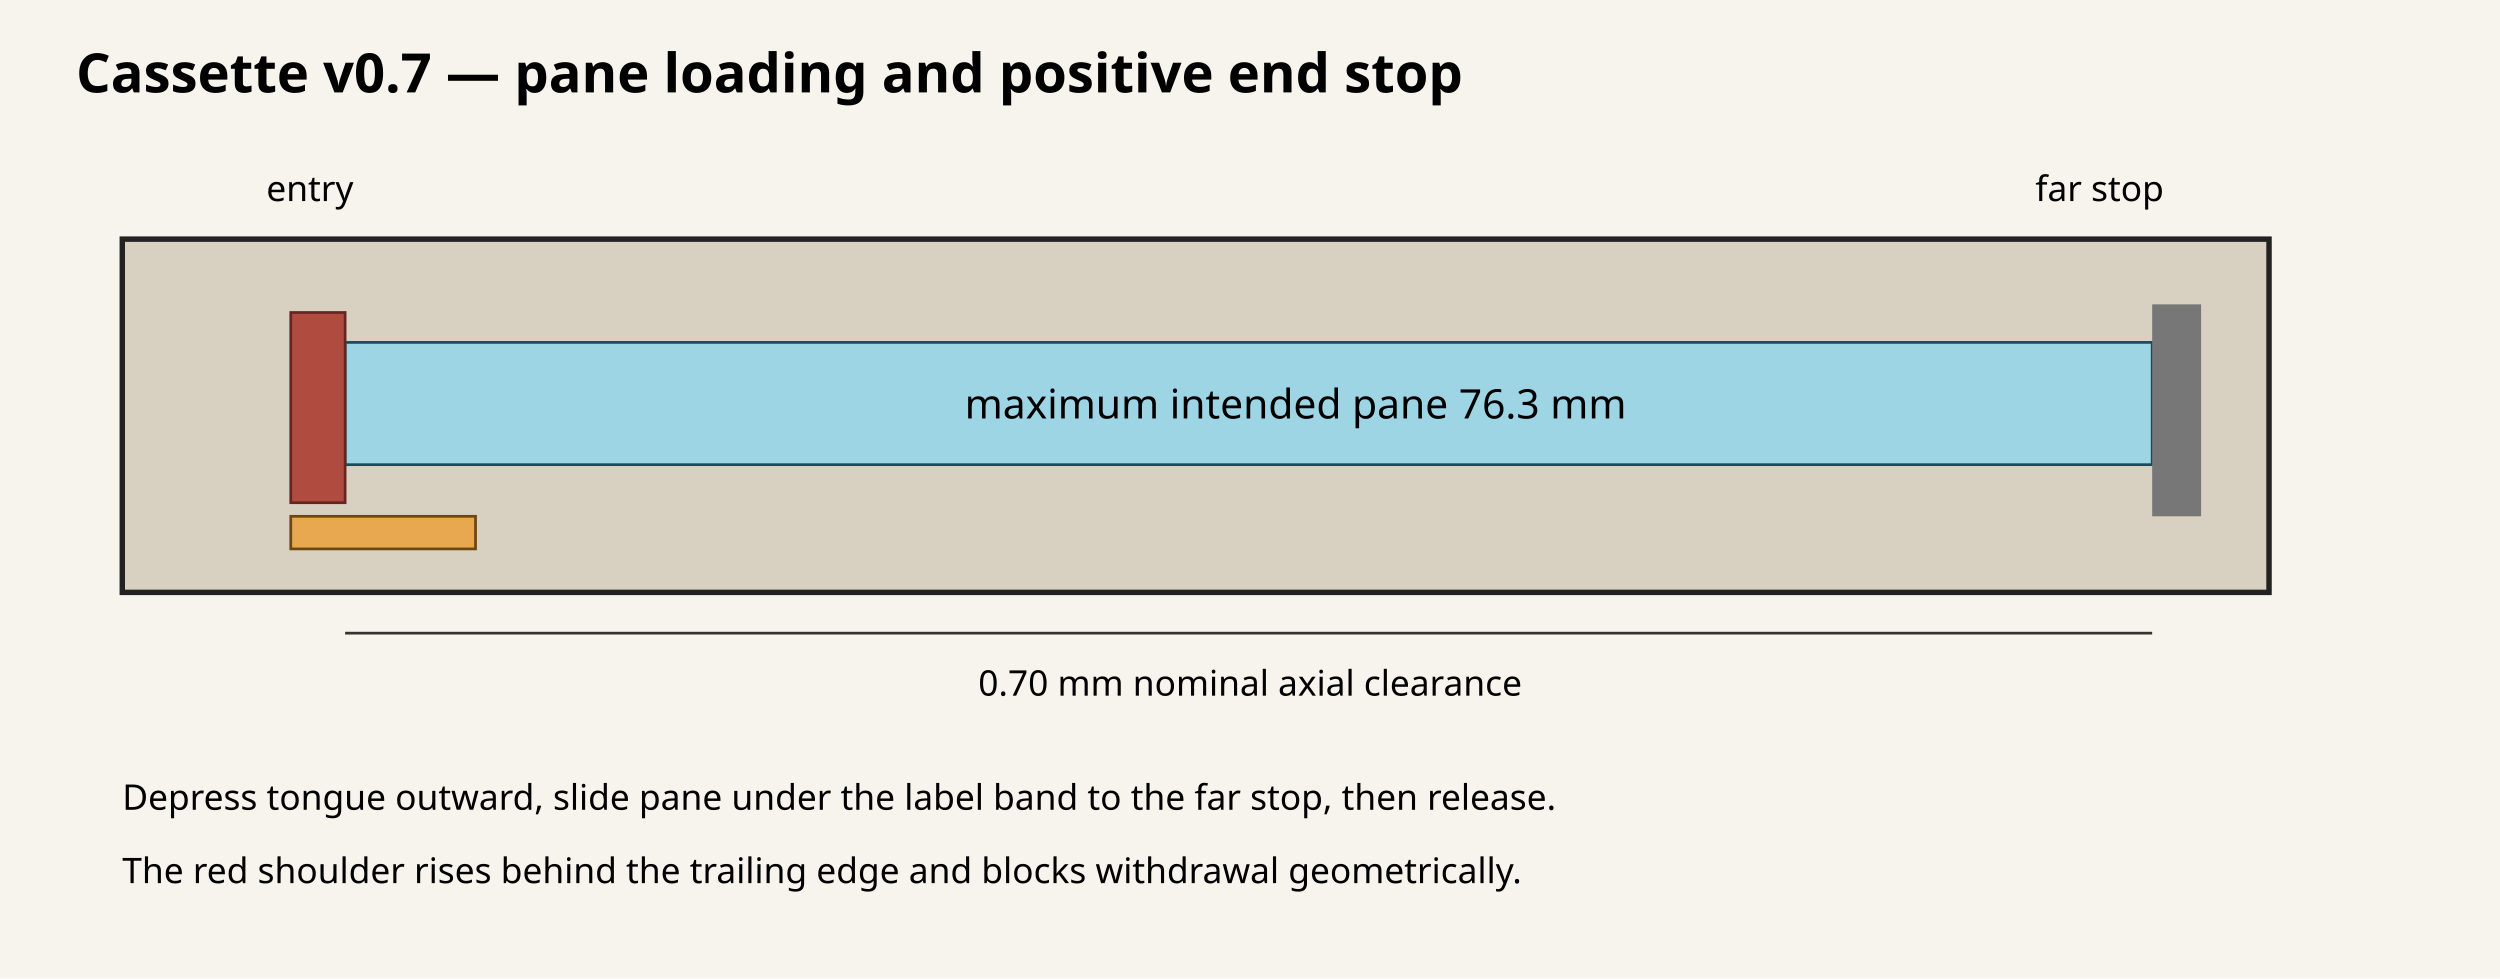
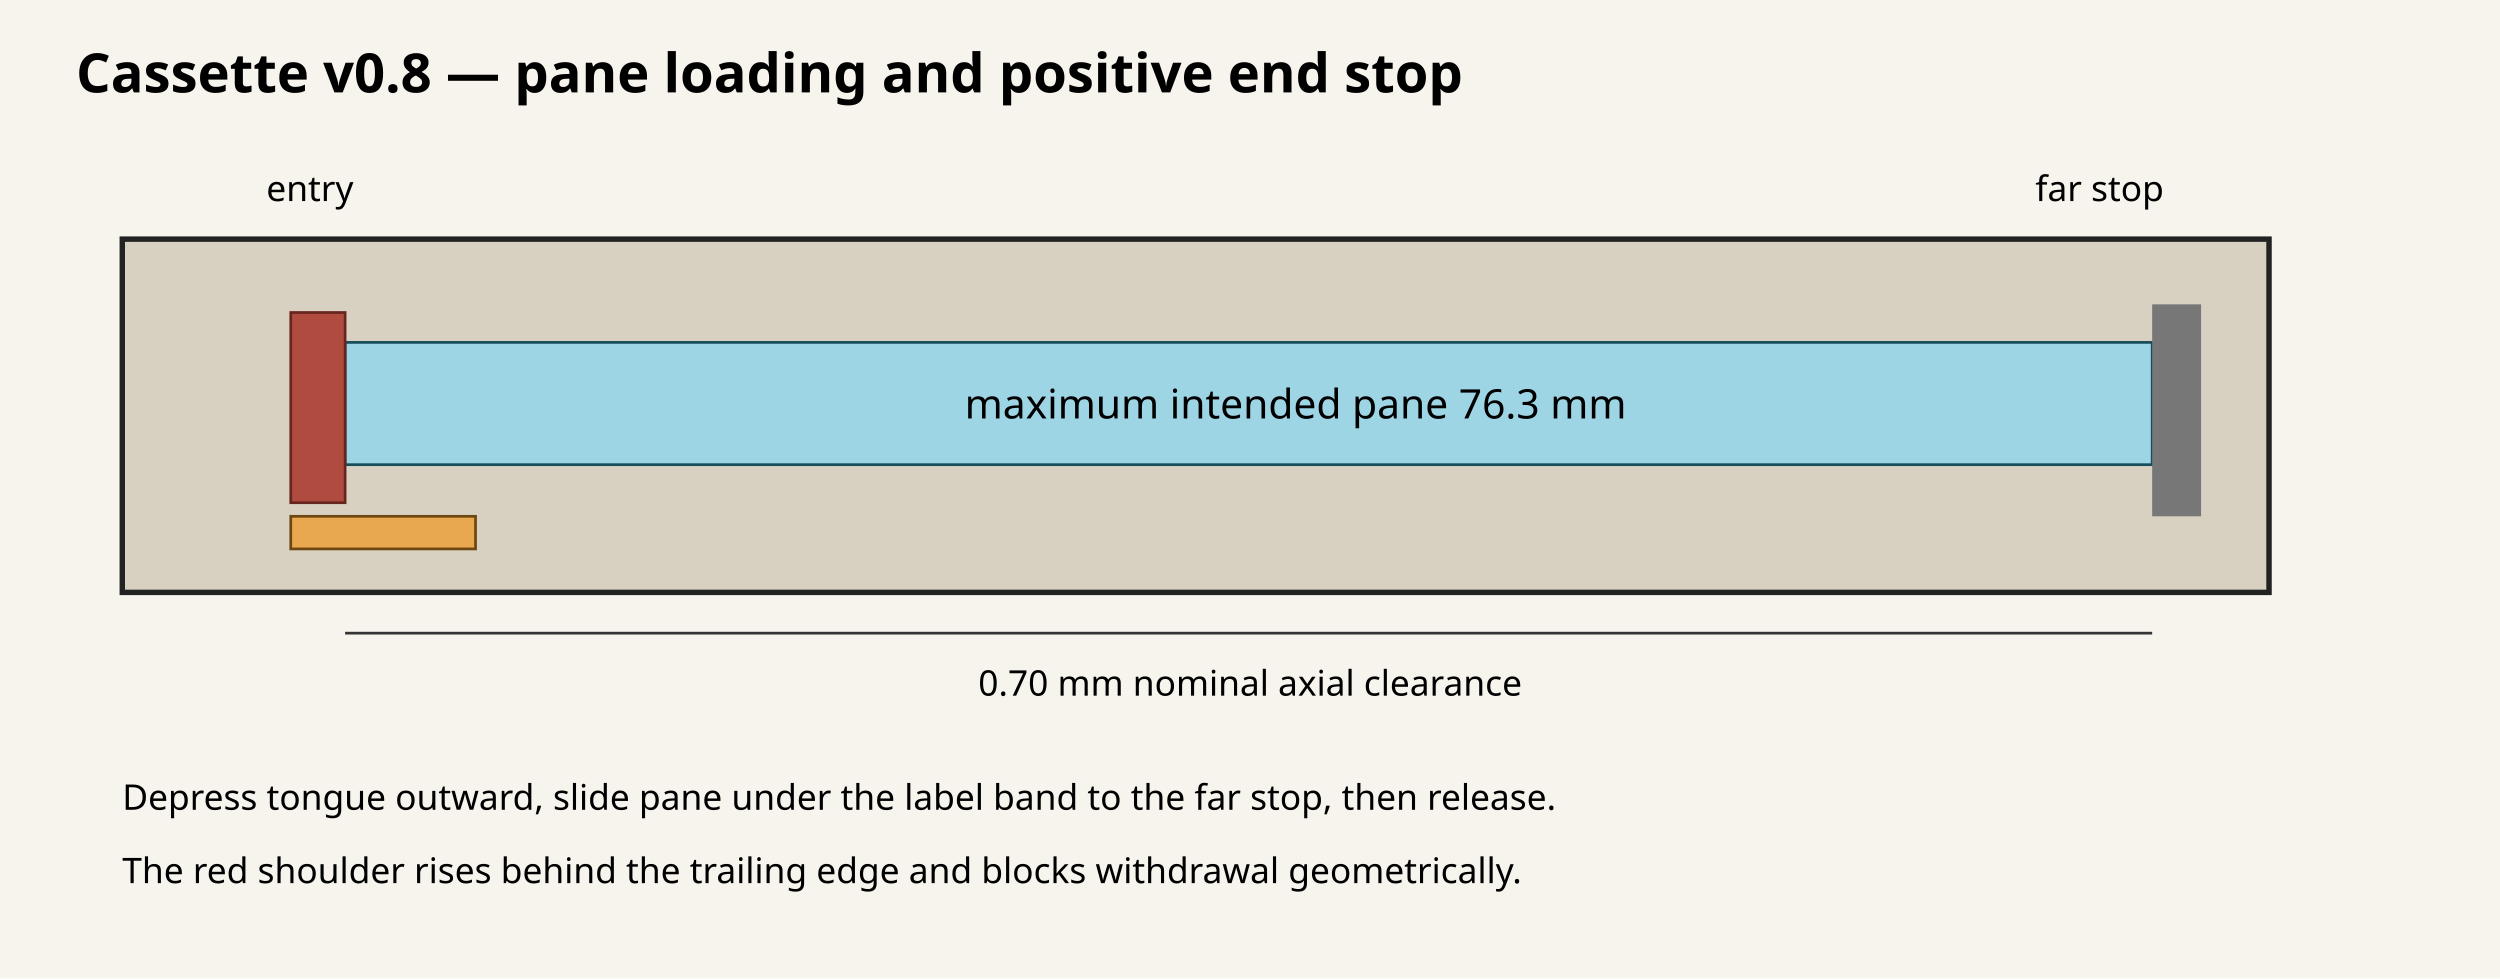
<svg xmlns="http://www.w3.org/2000/svg" width="920" height="360" viewBox="0 0 920 360">
  <rect width="100%" height="100%" fill="#f7f4ed" />
-   <text x="28" y="34" font-family="sans-serif" font-size="20" font-weight="bold">Cassette v0.7 — pane loading and positive end stop</text>
+   <text x="28" y="34" font-family="sans-serif" font-size="20" font-weight="bold">Cassette v0.8 — pane loading and positive end stop</text>
  <g transform="translate(45 88)" font-family="sans-serif">
    <rect x="0" y="0" width="790" height="130" fill="#d8d1c2" stroke="#222" stroke-width="2" />
    <rect x="82" y="38" width="665" height="45" fill="#9ed5e5" stroke="#174c5b" />
    <rect x="62" y="27" width="20" height="70" fill="#b04b3f" stroke="#68251f" />
    <rect x="62" y="102" width="68" height="12" fill="#e7a84f" stroke="#6d4610" />
    <rect x="747" y="24" width="18" height="78" fill="#777" />
    <text x="53" y="-14" font-size="13">entry</text>
    <text x="704" y="-14" font-size="13">far stop</text>
    <text x="310" y="66" font-size="15">maximum intended pane 76.3 mm</text>
    <line x1="82" y1="145" x2="747" y2="145" stroke="#333" />
    <text x="315" y="168" font-size="13">0.70 mm nominal axial clearance</text>
    <text x="0" y="210" font-size="13">Depress tongue outward, slide pane under the label band to the far stop, then release.</text>
    <text x="0" y="237" font-size="13">The red shoulder rises behind the trailing edge and blocks withdrawal geometrically.</text>
  </g>
</svg>
